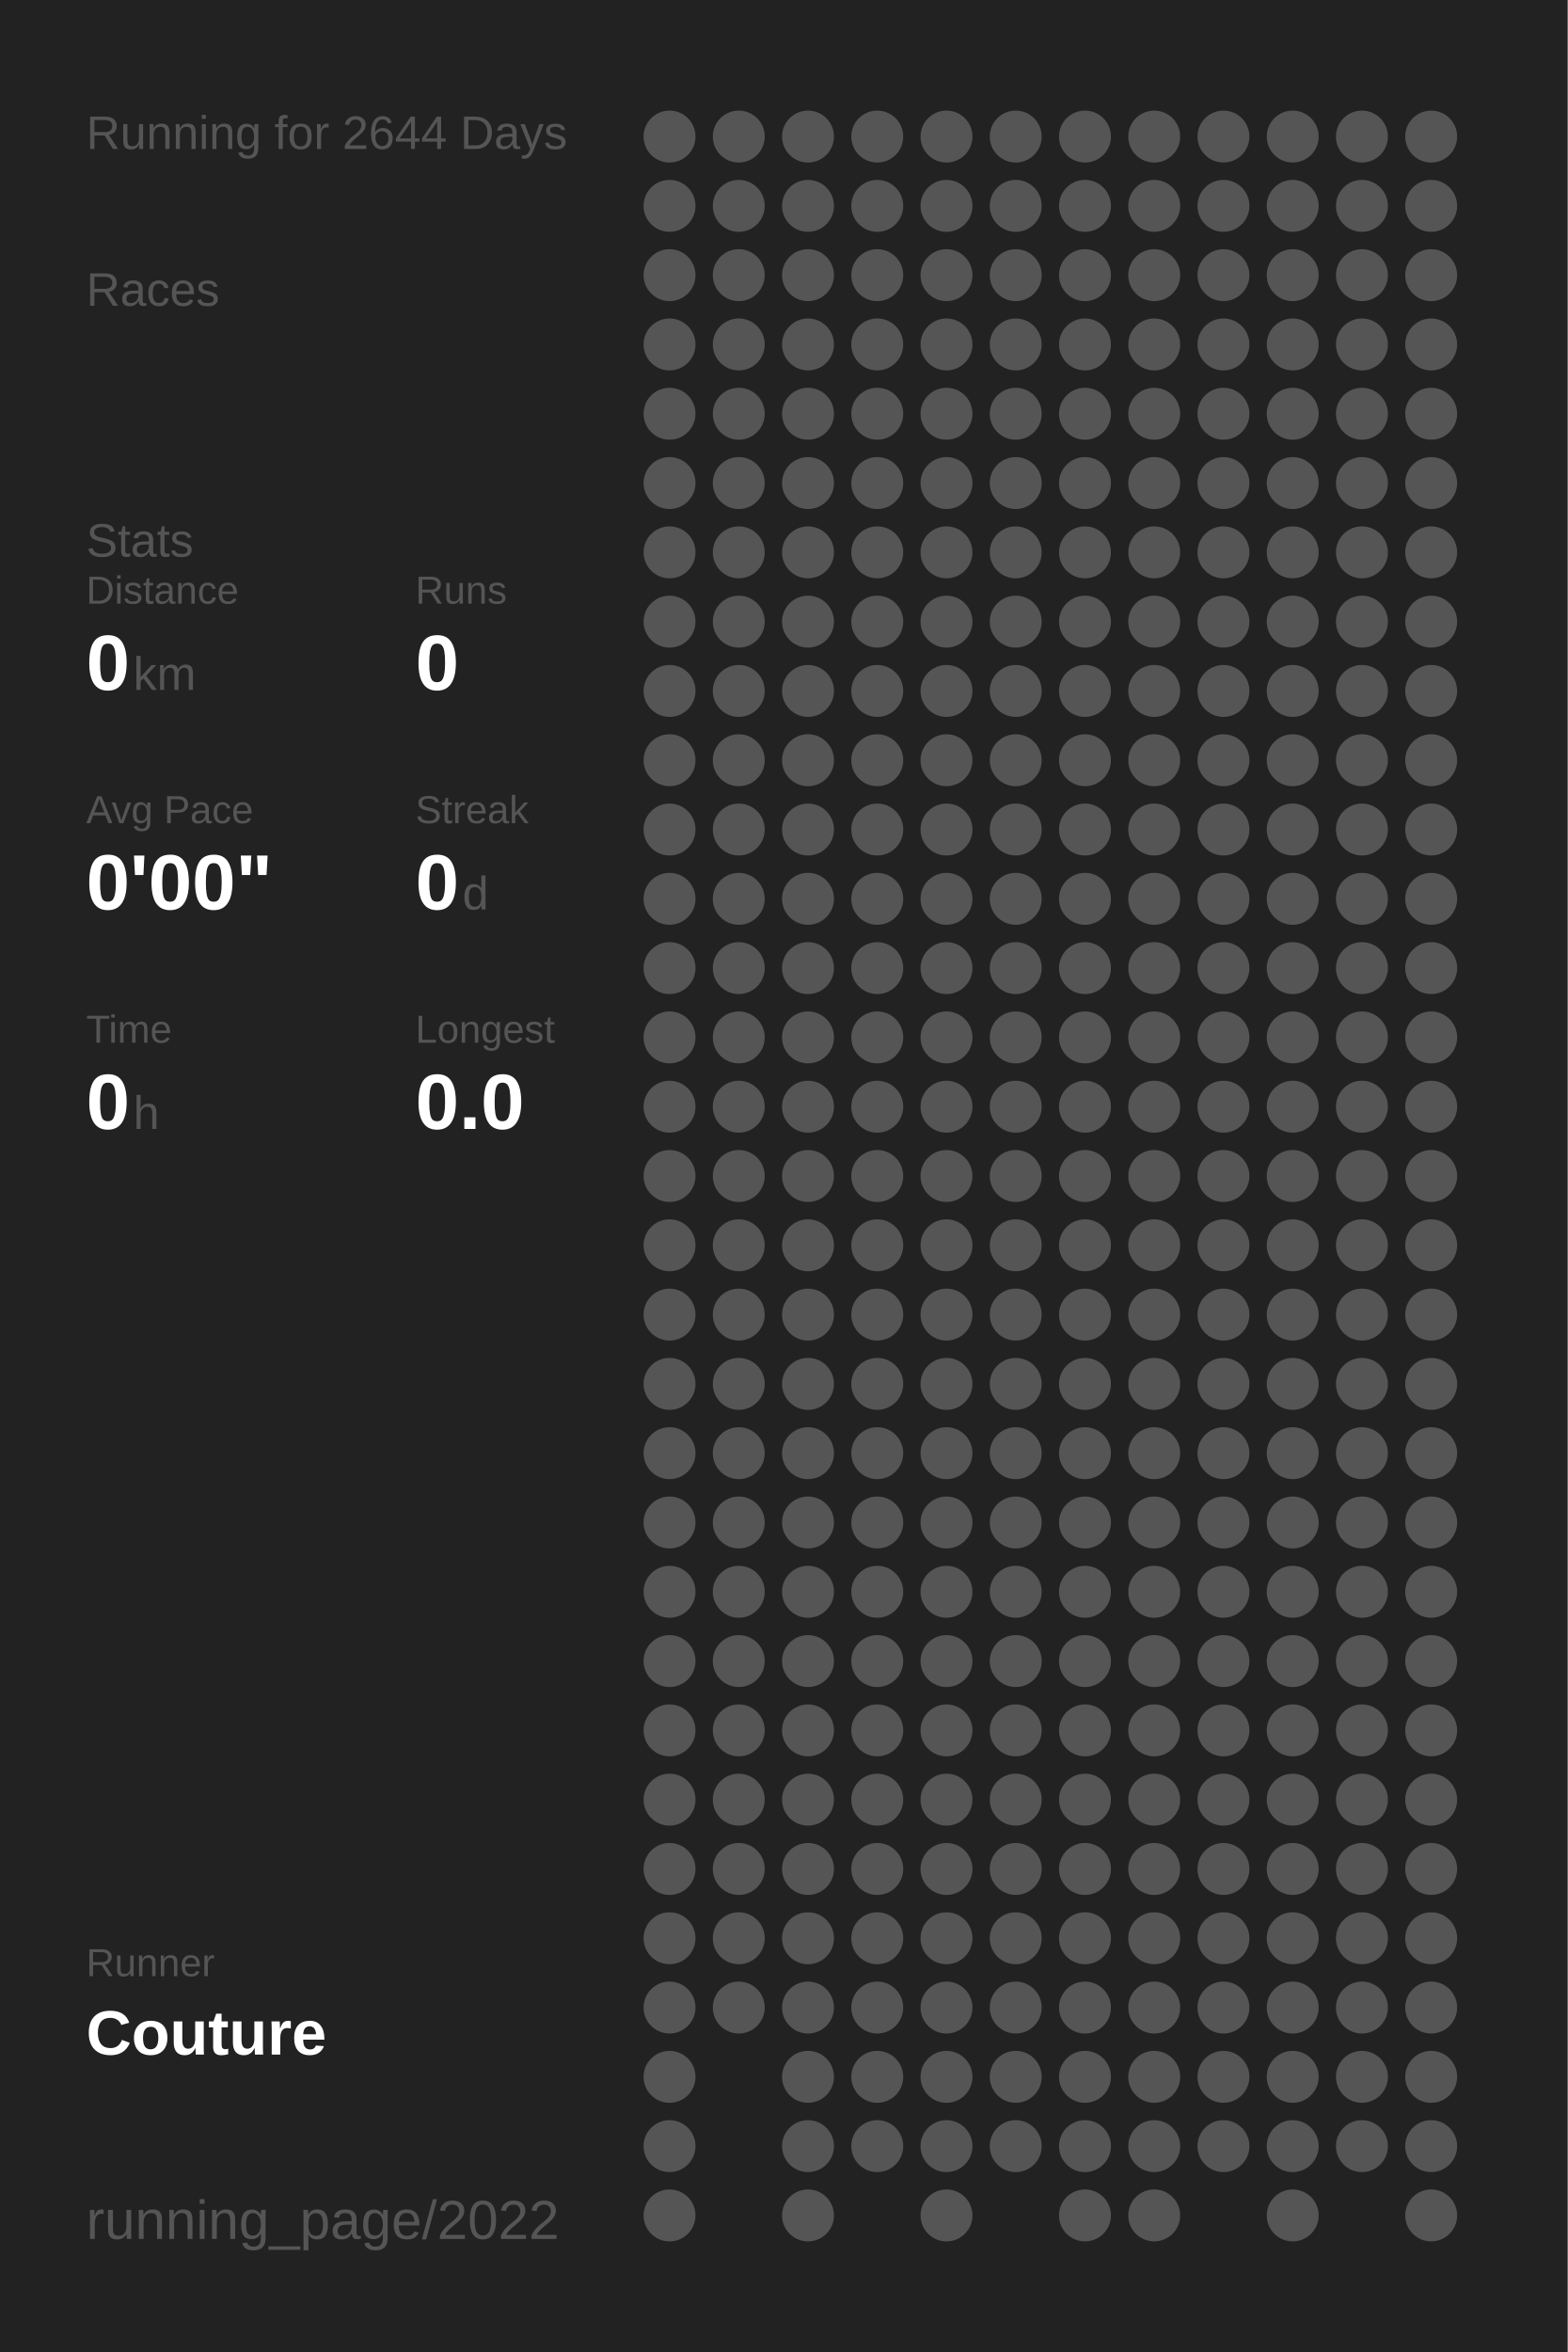
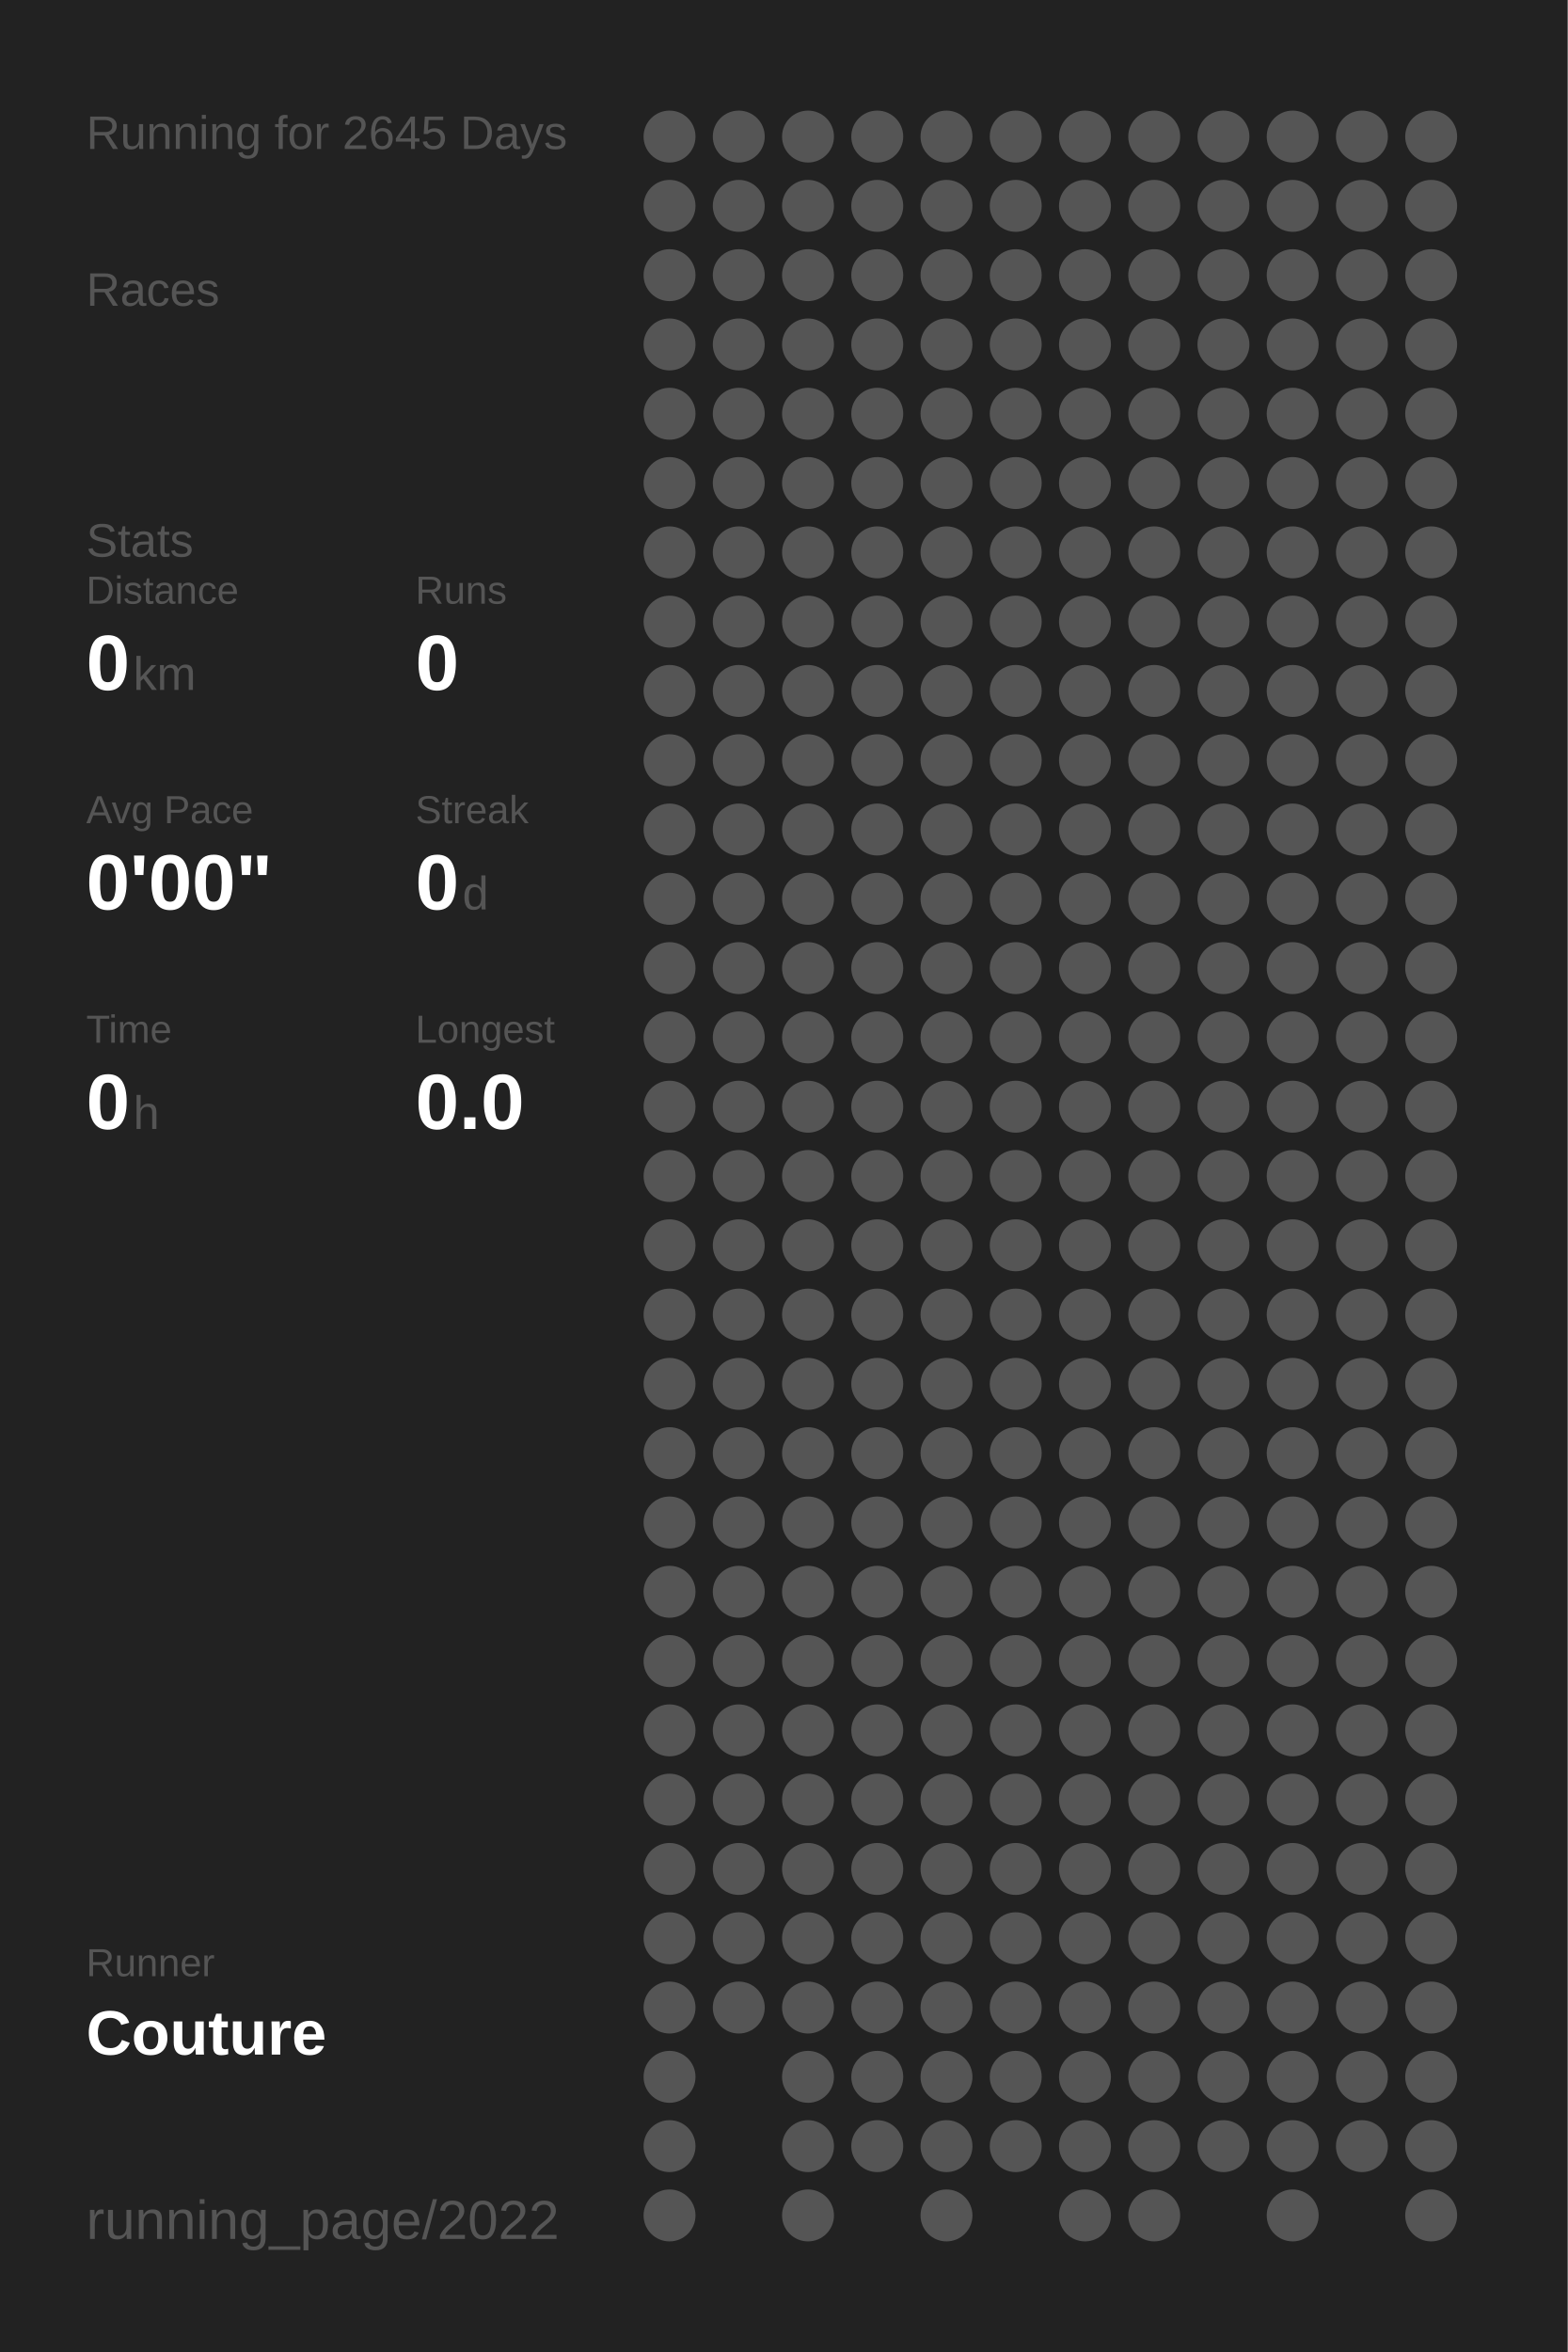
<svg xmlns="http://www.w3.org/2000/svg" baseProfile="full" height="300mm" version="1.1" viewBox="0,0,200,300" width="200mm">
  <defs />
  <rect fill="#222222" height="300" width="200" x="0" y="0" />
-   <text fill="#555555" style="font-size:6px; font-family:Arial;" x="11" y="19">Running for 2644 Days</text>
+   <text fill="#555555" style="font-size:6px; font-family:Arial;" x="11" y="19">Running for 2645 Days</text>
  <text fill="#555555" style="font-size:6px; font-family:Arial;" x="11" y="39">Races</text>
  <text fill="#555555" style="font-size:6px; font-family:Arial;" x="11" y="71">Stats</text>
  <text fill="#555555" style="font-size:5px; font-family:Arial;" x="11" y="77">Distance</text>
  <text fill="#FFFFFF" style="font-size:10px; font-family:Arial; font-weight:bold;" x="11" y="88">0</text>
  <text fill="#555555" style="font-size:6px; font-family:Arial;" x="17" y="88">km</text>
  <text fill="#555555" style="font-size:5px; font-family:Arial;" x="53" y="77">Runs</text>
  <text fill="#FFFFFF" style="font-size:10px; font-family:Arial; font-weight:bold;" x="53" y="88">0</text>
  <text fill="#555555" style="font-size:5px; font-family:Arial;" x="11" y="105">Avg Pace</text>
  <text fill="#FFFFFF" style="font-size:10px; font-family:Arial; font-weight:bold;" x="11" y="116">0'00"</text>
  <text fill="#555555" style="font-size:5px; font-family:Arial;" x="53" y="105">Streak</text>
  <text fill="#FFFFFF" style="font-size:10px; font-family:Arial; font-weight:bold;" x="53" y="116">0</text>
  <text fill="#555555" style="font-size:6px; font-family:Arial;" x="59" y="116">d</text>
  <text fill="#555555" style="font-size:5px; font-family:Arial;" x="11" y="133">Time</text>
  <text fill="#FFFFFF" style="font-size:10px; font-family:Arial; font-weight:bold;" x="11" y="144">0</text>
  <text fill="#555555" style="font-size:6px; font-family:Arial;" x="17" y="144">h</text>
  <text fill="#555555" style="font-size:5px; font-family:Arial;" x="53" y="133">Longest</text>
  <text fill="#FFFFFF" style="font-size:10px; font-family:Arial; font-weight:bold;" x="53" y="144">0.0</text>
  <text fill="#555555" style="font-size:5px; font-family:Arial;" x="11" y="252.065">Runner</text>
  <text fill="#FFFFFF" style="font-size:8px; font-family:Arial; font-weight:bold;" x="11" y="262.065">Couture</text>
  <text fill="#555555" style="font-size:7px; font-family:Arial;" x="11" y="285.581">running_page/2022</text>
  <circle cx="85.417" cy="17.419" fill="#555555" r="3.312" />
  <circle cx="85.417" cy="26.258" fill="#555555" r="3.312" />
  <circle cx="85.417" cy="35.097" fill="#555555" r="3.312" />
  <circle cx="85.417" cy="43.935" fill="#555555" r="3.312" />
  <circle cx="85.417" cy="52.774" fill="#555555" r="3.312" />
  <circle cx="85.417" cy="61.613" fill="#555555" r="3.312" />
  <circle cx="85.417" cy="70.452" fill="#555555" r="3.312" />
  <circle cx="85.417" cy="79.29" fill="#555555" r="3.312" />
  <circle cx="85.417" cy="88.129" fill="#555555" r="3.312" />
  <circle cx="85.417" cy="96.968" fill="#555555" r="3.312" />
  <circle cx="85.417" cy="105.806" fill="#555555" r="3.312" />
  <circle cx="85.417" cy="114.645" fill="#555555" r="3.312" />
  <circle cx="85.417" cy="123.484" fill="#555555" r="3.312" />
  <circle cx="85.417" cy="132.323" fill="#555555" r="3.312" />
  <circle cx="85.417" cy="141.161" fill="#555555" r="3.312" />
  <circle cx="85.417" cy="150" fill="#555555" r="3.312" />
  <circle cx="85.417" cy="158.839" fill="#555555" r="3.312" />
  <circle cx="85.417" cy="167.677" fill="#555555" r="3.312" />
  <circle cx="85.417" cy="176.516" fill="#555555" r="3.312" />
  <circle cx="85.417" cy="185.355" fill="#555555" r="3.312" />
  <circle cx="85.417" cy="194.194" fill="#555555" r="3.312" />
  <circle cx="85.417" cy="203.032" fill="#555555" r="3.312" />
  <circle cx="85.417" cy="211.871" fill="#555555" r="3.312" />
  <circle cx="85.417" cy="220.71" fill="#555555" r="3.312" />
  <circle cx="85.417" cy="229.548" fill="#555555" r="3.312" />
  <circle cx="85.417" cy="238.387" fill="#555555" r="3.312" />
  <circle cx="85.417" cy="247.226" fill="#555555" r="3.312" />
  <circle cx="85.417" cy="256.065" fill="#555555" r="3.312" />
  <circle cx="85.417" cy="264.903" fill="#555555" r="3.312" />
  <circle cx="85.417" cy="273.742" fill="#555555" r="3.312" />
  <circle cx="85.417" cy="282.581" fill="#555555" r="3.312" />
  <circle cx="94.25" cy="17.419" fill="#555555" r="3.312" />
  <circle cx="94.25" cy="26.258" fill="#555555" r="3.312" />
  <circle cx="94.25" cy="35.097" fill="#555555" r="3.312" />
  <circle cx="94.25" cy="43.935" fill="#555555" r="3.312" />
  <circle cx="94.25" cy="52.774" fill="#555555" r="3.312" />
  <circle cx="94.25" cy="61.613" fill="#555555" r="3.312" />
  <circle cx="94.25" cy="70.452" fill="#555555" r="3.312" />
  <circle cx="94.25" cy="79.29" fill="#555555" r="3.312" />
  <circle cx="94.25" cy="88.129" fill="#555555" r="3.312" />
  <circle cx="94.25" cy="96.968" fill="#555555" r="3.312" />
  <circle cx="94.25" cy="105.806" fill="#555555" r="3.312" />
  <circle cx="94.25" cy="114.645" fill="#555555" r="3.312" />
  <circle cx="94.25" cy="123.484" fill="#555555" r="3.312" />
  <circle cx="94.25" cy="132.323" fill="#555555" r="3.312" />
  <circle cx="94.25" cy="141.161" fill="#555555" r="3.312" />
  <circle cx="94.25" cy="150" fill="#555555" r="3.312" />
  <circle cx="94.25" cy="158.839" fill="#555555" r="3.312" />
  <circle cx="94.25" cy="167.677" fill="#555555" r="3.312" />
  <circle cx="94.25" cy="176.516" fill="#555555" r="3.312" />
  <circle cx="94.25" cy="185.355" fill="#555555" r="3.312" />
  <circle cx="94.25" cy="194.194" fill="#555555" r="3.312" />
  <circle cx="94.25" cy="203.032" fill="#555555" r="3.312" />
  <circle cx="94.25" cy="211.871" fill="#555555" r="3.312" />
  <circle cx="94.25" cy="220.71" fill="#555555" r="3.312" />
  <circle cx="94.25" cy="229.548" fill="#555555" r="3.312" />
  <circle cx="94.25" cy="238.387" fill="#555555" r="3.312" />
  <circle cx="94.25" cy="247.226" fill="#555555" r="3.312" />
  <circle cx="94.25" cy="256.065" fill="#555555" r="3.312" />
  <circle cx="103.083" cy="17.419" fill="#555555" r="3.312" />
  <circle cx="103.083" cy="26.258" fill="#555555" r="3.312" />
  <circle cx="103.083" cy="35.097" fill="#555555" r="3.312" />
  <circle cx="103.083" cy="43.935" fill="#555555" r="3.312" />
  <circle cx="103.083" cy="52.774" fill="#555555" r="3.312" />
  <circle cx="103.083" cy="61.613" fill="#555555" r="3.312" />
  <circle cx="103.083" cy="70.452" fill="#555555" r="3.312" />
  <circle cx="103.083" cy="79.29" fill="#555555" r="3.312" />
  <circle cx="103.083" cy="88.129" fill="#555555" r="3.312" />
  <circle cx="103.083" cy="96.968" fill="#555555" r="3.312" />
  <circle cx="103.083" cy="105.806" fill="#555555" r="3.312" />
  <circle cx="103.083" cy="114.645" fill="#555555" r="3.312" />
  <circle cx="103.083" cy="123.484" fill="#555555" r="3.312" />
  <circle cx="103.083" cy="132.323" fill="#555555" r="3.312" />
  <circle cx="103.083" cy="141.161" fill="#555555" r="3.312" />
  <circle cx="103.083" cy="150" fill="#555555" r="3.312" />
  <circle cx="103.083" cy="158.839" fill="#555555" r="3.312" />
  <circle cx="103.083" cy="167.677" fill="#555555" r="3.312" />
  <circle cx="103.083" cy="176.516" fill="#555555" r="3.312" />
  <circle cx="103.083" cy="185.355" fill="#555555" r="3.312" />
  <circle cx="103.083" cy="194.194" fill="#555555" r="3.312" />
  <circle cx="103.083" cy="203.032" fill="#555555" r="3.312" />
  <circle cx="103.083" cy="211.871" fill="#555555" r="3.312" />
  <circle cx="103.083" cy="220.71" fill="#555555" r="3.312" />
  <circle cx="103.083" cy="229.548" fill="#555555" r="3.312" />
  <circle cx="103.083" cy="238.387" fill="#555555" r="3.312" />
  <circle cx="103.083" cy="247.226" fill="#555555" r="3.312" />
  <circle cx="103.083" cy="256.065" fill="#555555" r="3.312" />
  <circle cx="103.083" cy="264.903" fill="#555555" r="3.312" />
  <circle cx="103.083" cy="273.742" fill="#555555" r="3.312" />
  <circle cx="103.083" cy="282.581" fill="#555555" r="3.312" />
  <circle cx="111.917" cy="17.419" fill="#555555" r="3.312" />
  <circle cx="111.917" cy="26.258" fill="#555555" r="3.312" />
  <circle cx="111.917" cy="35.097" fill="#555555" r="3.312" />
  <circle cx="111.917" cy="43.935" fill="#555555" r="3.312" />
  <circle cx="111.917" cy="52.774" fill="#555555" r="3.312" />
  <circle cx="111.917" cy="61.613" fill="#555555" r="3.312" />
  <circle cx="111.917" cy="70.452" fill="#555555" r="3.312" />
  <circle cx="111.917" cy="79.29" fill="#555555" r="3.312" />
  <circle cx="111.917" cy="88.129" fill="#555555" r="3.312" />
  <circle cx="111.917" cy="96.968" fill="#555555" r="3.312" />
  <circle cx="111.917" cy="105.806" fill="#555555" r="3.312" />
  <circle cx="111.917" cy="114.645" fill="#555555" r="3.312" />
  <circle cx="111.917" cy="123.484" fill="#555555" r="3.312" />
  <circle cx="111.917" cy="132.323" fill="#555555" r="3.312" />
  <circle cx="111.917" cy="141.161" fill="#555555" r="3.312" />
  <circle cx="111.917" cy="150" fill="#555555" r="3.312" />
  <circle cx="111.917" cy="158.839" fill="#555555" r="3.312" />
  <circle cx="111.917" cy="167.677" fill="#555555" r="3.312" />
  <circle cx="111.917" cy="176.516" fill="#555555" r="3.312" />
  <circle cx="111.917" cy="185.355" fill="#555555" r="3.312" />
  <circle cx="111.917" cy="194.194" fill="#555555" r="3.312" />
  <circle cx="111.917" cy="203.032" fill="#555555" r="3.312" />
  <circle cx="111.917" cy="211.871" fill="#555555" r="3.312" />
  <circle cx="111.917" cy="220.71" fill="#555555" r="3.312" />
  <circle cx="111.917" cy="229.548" fill="#555555" r="3.312" />
  <circle cx="111.917" cy="238.387" fill="#555555" r="3.312" />
  <circle cx="111.917" cy="247.226" fill="#555555" r="3.312" />
  <circle cx="111.917" cy="256.065" fill="#555555" r="3.312" />
  <circle cx="111.917" cy="264.903" fill="#555555" r="3.312" />
  <circle cx="111.917" cy="273.742" fill="#555555" r="3.312" />
  <circle cx="120.75" cy="17.419" fill="#555555" r="3.312" />
  <circle cx="120.75" cy="26.258" fill="#555555" r="3.312" />
  <circle cx="120.75" cy="35.097" fill="#555555" r="3.312" />
  <circle cx="120.75" cy="43.935" fill="#555555" r="3.312" />
  <circle cx="120.75" cy="52.774" fill="#555555" r="3.312" />
  <circle cx="120.75" cy="61.613" fill="#555555" r="3.312" />
  <circle cx="120.75" cy="70.452" fill="#555555" r="3.312" />
  <circle cx="120.75" cy="79.29" fill="#555555" r="3.312" />
  <circle cx="120.75" cy="88.129" fill="#555555" r="3.312" />
  <circle cx="120.75" cy="96.968" fill="#555555" r="3.312" />
  <circle cx="120.75" cy="105.806" fill="#555555" r="3.312" />
  <circle cx="120.75" cy="114.645" fill="#555555" r="3.312" />
  <circle cx="120.75" cy="123.484" fill="#555555" r="3.312" />
  <circle cx="120.75" cy="132.323" fill="#555555" r="3.312" />
  <circle cx="120.75" cy="141.161" fill="#555555" r="3.312" />
  <circle cx="120.75" cy="150" fill="#555555" r="3.312" />
  <circle cx="120.75" cy="158.839" fill="#555555" r="3.312" />
  <circle cx="120.75" cy="167.677" fill="#555555" r="3.312" />
  <circle cx="120.75" cy="176.516" fill="#555555" r="3.312" />
  <circle cx="120.75" cy="185.355" fill="#555555" r="3.312" />
  <circle cx="120.75" cy="194.194" fill="#555555" r="3.312" />
  <circle cx="120.75" cy="203.032" fill="#555555" r="3.312" />
  <circle cx="120.75" cy="211.871" fill="#555555" r="3.312" />
  <circle cx="120.75" cy="220.71" fill="#555555" r="3.312" />
  <circle cx="120.75" cy="229.548" fill="#555555" r="3.312" />
  <circle cx="120.75" cy="238.387" fill="#555555" r="3.312" />
  <circle cx="120.75" cy="247.226" fill="#555555" r="3.312" />
  <circle cx="120.75" cy="256.065" fill="#555555" r="3.312" />
  <circle cx="120.75" cy="264.903" fill="#555555" r="3.312" />
  <circle cx="120.75" cy="273.742" fill="#555555" r="3.312" />
  <circle cx="120.75" cy="282.581" fill="#555555" r="3.312" />
  <circle cx="129.583" cy="17.419" fill="#555555" r="3.312" />
  <circle cx="129.583" cy="26.258" fill="#555555" r="3.312" />
  <circle cx="129.583" cy="35.097" fill="#555555" r="3.312" />
  <circle cx="129.583" cy="43.935" fill="#555555" r="3.312" />
  <circle cx="129.583" cy="52.774" fill="#555555" r="3.312" />
  <circle cx="129.583" cy="61.613" fill="#555555" r="3.312" />
  <circle cx="129.583" cy="70.452" fill="#555555" r="3.312" />
  <circle cx="129.583" cy="79.29" fill="#555555" r="3.312" />
  <circle cx="129.583" cy="88.129" fill="#555555" r="3.312" />
  <circle cx="129.583" cy="96.968" fill="#555555" r="3.312" />
  <circle cx="129.583" cy="105.806" fill="#555555" r="3.312" />
  <circle cx="129.583" cy="114.645" fill="#555555" r="3.312" />
  <circle cx="129.583" cy="123.484" fill="#555555" r="3.312" />
  <circle cx="129.583" cy="132.323" fill="#555555" r="3.312" />
  <circle cx="129.583" cy="141.161" fill="#555555" r="3.312" />
  <circle cx="129.583" cy="150" fill="#555555" r="3.312" />
  <circle cx="129.583" cy="158.839" fill="#555555" r="3.312" />
  <circle cx="129.583" cy="167.677" fill="#555555" r="3.312" />
  <circle cx="129.583" cy="176.516" fill="#555555" r="3.312" />
  <circle cx="129.583" cy="185.355" fill="#555555" r="3.312" />
  <circle cx="129.583" cy="194.194" fill="#555555" r="3.312" />
  <circle cx="129.583" cy="203.032" fill="#555555" r="3.312" />
  <circle cx="129.583" cy="211.871" fill="#555555" r="3.312" />
  <circle cx="129.583" cy="220.71" fill="#555555" r="3.312" />
  <circle cx="129.583" cy="229.548" fill="#555555" r="3.312" />
  <circle cx="129.583" cy="238.387" fill="#555555" r="3.312" />
  <circle cx="129.583" cy="247.226" fill="#555555" r="3.312" />
  <circle cx="129.583" cy="256.065" fill="#555555" r="3.312" />
  <circle cx="129.583" cy="264.903" fill="#555555" r="3.312" />
  <circle cx="129.583" cy="273.742" fill="#555555" r="3.312" />
  <circle cx="138.417" cy="17.419" fill="#555555" r="3.312" />
  <circle cx="138.417" cy="26.258" fill="#555555" r="3.312" />
  <circle cx="138.417" cy="35.097" fill="#555555" r="3.312" />
  <circle cx="138.417" cy="43.935" fill="#555555" r="3.312" />
  <circle cx="138.417" cy="52.774" fill="#555555" r="3.312" />
  <circle cx="138.417" cy="61.613" fill="#555555" r="3.312" />
  <circle cx="138.417" cy="70.452" fill="#555555" r="3.312" />
  <circle cx="138.417" cy="79.29" fill="#555555" r="3.312" />
  <circle cx="138.417" cy="88.129" fill="#555555" r="3.312" />
  <circle cx="138.417" cy="96.968" fill="#555555" r="3.312" />
  <circle cx="138.417" cy="105.806" fill="#555555" r="3.312" />
  <circle cx="138.417" cy="114.645" fill="#555555" r="3.312" />
  <circle cx="138.417" cy="123.484" fill="#555555" r="3.312" />
  <circle cx="138.417" cy="132.323" fill="#555555" r="3.312" />
  <circle cx="138.417" cy="141.161" fill="#555555" r="3.312" />
  <circle cx="138.417" cy="150" fill="#555555" r="3.312" />
  <circle cx="138.417" cy="158.839" fill="#555555" r="3.312" />
  <circle cx="138.417" cy="167.677" fill="#555555" r="3.312" />
  <circle cx="138.417" cy="176.516" fill="#555555" r="3.312" />
  <circle cx="138.417" cy="185.355" fill="#555555" r="3.312" />
  <circle cx="138.417" cy="194.194" fill="#555555" r="3.312" />
  <circle cx="138.417" cy="203.032" fill="#555555" r="3.312" />
  <circle cx="138.417" cy="211.871" fill="#555555" r="3.312" />
  <circle cx="138.417" cy="220.71" fill="#555555" r="3.312" />
  <circle cx="138.417" cy="229.548" fill="#555555" r="3.312" />
  <circle cx="138.417" cy="238.387" fill="#555555" r="3.312" />
  <circle cx="138.417" cy="247.226" fill="#555555" r="3.312" />
  <circle cx="138.417" cy="256.065" fill="#555555" r="3.312" />
  <circle cx="138.417" cy="264.903" fill="#555555" r="3.312" />
  <circle cx="138.417" cy="273.742" fill="#555555" r="3.312" />
  <circle cx="138.417" cy="282.581" fill="#555555" r="3.312" />
  <circle cx="147.25" cy="17.419" fill="#555555" r="3.312" />
  <circle cx="147.25" cy="26.258" fill="#555555" r="3.312" />
  <circle cx="147.25" cy="35.097" fill="#555555" r="3.312" />
  <circle cx="147.25" cy="43.935" fill="#555555" r="3.312" />
  <circle cx="147.25" cy="52.774" fill="#555555" r="3.312" />
  <circle cx="147.25" cy="61.613" fill="#555555" r="3.312" />
  <circle cx="147.25" cy="70.452" fill="#555555" r="3.312" />
  <circle cx="147.25" cy="79.29" fill="#555555" r="3.312" />
  <circle cx="147.25" cy="88.129" fill="#555555" r="3.312" />
  <circle cx="147.25" cy="96.968" fill="#555555" r="3.312" />
  <circle cx="147.25" cy="105.806" fill="#555555" r="3.312" />
  <circle cx="147.25" cy="114.645" fill="#555555" r="3.312" />
  <circle cx="147.25" cy="123.484" fill="#555555" r="3.312" />
  <circle cx="147.25" cy="132.323" fill="#555555" r="3.312" />
  <circle cx="147.25" cy="141.161" fill="#555555" r="3.312" />
  <circle cx="147.25" cy="150" fill="#555555" r="3.312" />
  <circle cx="147.25" cy="158.839" fill="#555555" r="3.312" />
  <circle cx="147.25" cy="167.677" fill="#555555" r="3.312" />
  <circle cx="147.25" cy="176.516" fill="#555555" r="3.312" />
  <circle cx="147.25" cy="185.355" fill="#555555" r="3.312" />
  <circle cx="147.25" cy="194.194" fill="#555555" r="3.312" />
  <circle cx="147.25" cy="203.032" fill="#555555" r="3.312" />
  <circle cx="147.25" cy="211.871" fill="#555555" r="3.312" />
  <circle cx="147.25" cy="220.71" fill="#555555" r="3.312" />
  <circle cx="147.25" cy="229.548" fill="#555555" r="3.312" />
  <circle cx="147.25" cy="238.387" fill="#555555" r="3.312" />
  <circle cx="147.25" cy="247.226" fill="#555555" r="3.312" />
  <circle cx="147.25" cy="256.065" fill="#555555" r="3.312" />
  <circle cx="147.25" cy="264.903" fill="#555555" r="3.312" />
  <circle cx="147.25" cy="273.742" fill="#555555" r="3.312" />
  <circle cx="147.25" cy="282.581" fill="#555555" r="3.312" />
  <circle cx="156.083" cy="17.419" fill="#555555" r="3.312" />
  <circle cx="156.083" cy="26.258" fill="#555555" r="3.312" />
  <circle cx="156.083" cy="35.097" fill="#555555" r="3.312" />
  <circle cx="156.083" cy="43.935" fill="#555555" r="3.312" />
  <circle cx="156.083" cy="52.774" fill="#555555" r="3.312" />
  <circle cx="156.083" cy="61.613" fill="#555555" r="3.312" />
  <circle cx="156.083" cy="70.452" fill="#555555" r="3.312" />
  <circle cx="156.083" cy="79.29" fill="#555555" r="3.312" />
  <circle cx="156.083" cy="88.129" fill="#555555" r="3.312" />
  <circle cx="156.083" cy="96.968" fill="#555555" r="3.312" />
  <circle cx="156.083" cy="105.806" fill="#555555" r="3.312" />
  <circle cx="156.083" cy="114.645" fill="#555555" r="3.312" />
  <circle cx="156.083" cy="123.484" fill="#555555" r="3.312" />
  <circle cx="156.083" cy="132.323" fill="#555555" r="3.312" />
  <circle cx="156.083" cy="141.161" fill="#555555" r="3.312" />
  <circle cx="156.083" cy="150" fill="#555555" r="3.312" />
  <circle cx="156.083" cy="158.839" fill="#555555" r="3.312" />
  <circle cx="156.083" cy="167.677" fill="#555555" r="3.312" />
  <circle cx="156.083" cy="176.516" fill="#555555" r="3.312" />
  <circle cx="156.083" cy="185.355" fill="#555555" r="3.312" />
  <circle cx="156.083" cy="194.194" fill="#555555" r="3.312" />
  <circle cx="156.083" cy="203.032" fill="#555555" r="3.312" />
  <circle cx="156.083" cy="211.871" fill="#555555" r="3.312" />
  <circle cx="156.083" cy="220.71" fill="#555555" r="3.312" />
  <circle cx="156.083" cy="229.548" fill="#555555" r="3.312" />
  <circle cx="156.083" cy="238.387" fill="#555555" r="3.312" />
  <circle cx="156.083" cy="247.226" fill="#555555" r="3.312" />
  <circle cx="156.083" cy="256.065" fill="#555555" r="3.312" />
  <circle cx="156.083" cy="264.903" fill="#555555" r="3.312" />
  <circle cx="156.083" cy="273.742" fill="#555555" r="3.312" />
  <circle cx="164.917" cy="17.419" fill="#555555" r="3.312" />
  <circle cx="164.917" cy="26.258" fill="#555555" r="3.312" />
  <circle cx="164.917" cy="35.097" fill="#555555" r="3.312" />
  <circle cx="164.917" cy="43.935" fill="#555555" r="3.312" />
  <circle cx="164.917" cy="52.774" fill="#555555" r="3.312" />
  <circle cx="164.917" cy="61.613" fill="#555555" r="3.312" />
  <circle cx="164.917" cy="70.452" fill="#555555" r="3.312" />
  <circle cx="164.917" cy="79.29" fill="#555555" r="3.312" />
  <circle cx="164.917" cy="88.129" fill="#555555" r="3.312" />
  <circle cx="164.917" cy="96.968" fill="#555555" r="3.312" />
  <circle cx="164.917" cy="105.806" fill="#555555" r="3.312" />
  <circle cx="164.917" cy="114.645" fill="#555555" r="3.312" />
  <circle cx="164.917" cy="123.484" fill="#555555" r="3.312" />
  <circle cx="164.917" cy="132.323" fill="#555555" r="3.312" />
  <circle cx="164.917" cy="141.161" fill="#555555" r="3.312" />
  <circle cx="164.917" cy="150" fill="#555555" r="3.312" />
  <circle cx="164.917" cy="158.839" fill="#555555" r="3.312" />
  <circle cx="164.917" cy="167.677" fill="#555555" r="3.312" />
  <circle cx="164.917" cy="176.516" fill="#555555" r="3.312" />
  <circle cx="164.917" cy="185.355" fill="#555555" r="3.312" />
  <circle cx="164.917" cy="194.194" fill="#555555" r="3.312" />
  <circle cx="164.917" cy="203.032" fill="#555555" r="3.312" />
  <circle cx="164.917" cy="211.871" fill="#555555" r="3.312" />
  <circle cx="164.917" cy="220.71" fill="#555555" r="3.312" />
  <circle cx="164.917" cy="229.548" fill="#555555" r="3.312" />
  <circle cx="164.917" cy="238.387" fill="#555555" r="3.312" />
  <circle cx="164.917" cy="247.226" fill="#555555" r="3.312" />
  <circle cx="164.917" cy="256.065" fill="#555555" r="3.312" />
  <circle cx="164.917" cy="264.903" fill="#555555" r="3.312" />
  <circle cx="164.917" cy="273.742" fill="#555555" r="3.312" />
  <circle cx="164.917" cy="282.581" fill="#555555" r="3.312" />
  <circle cx="173.75" cy="17.419" fill="#555555" r="3.312" />
  <circle cx="173.75" cy="26.258" fill="#555555" r="3.312" />
  <circle cx="173.75" cy="35.097" fill="#555555" r="3.312" />
  <circle cx="173.75" cy="43.935" fill="#555555" r="3.312" />
  <circle cx="173.75" cy="52.774" fill="#555555" r="3.312" />
  <circle cx="173.75" cy="61.613" fill="#555555" r="3.312" />
  <circle cx="173.75" cy="70.452" fill="#555555" r="3.312" />
  <circle cx="173.75" cy="79.29" fill="#555555" r="3.312" />
  <circle cx="173.75" cy="88.129" fill="#555555" r="3.312" />
  <circle cx="173.75" cy="96.968" fill="#555555" r="3.312" />
  <circle cx="173.75" cy="105.806" fill="#555555" r="3.312" />
  <circle cx="173.75" cy="114.645" fill="#555555" r="3.312" />
  <circle cx="173.75" cy="123.484" fill="#555555" r="3.312" />
  <circle cx="173.75" cy="132.323" fill="#555555" r="3.312" />
  <circle cx="173.75" cy="141.161" fill="#555555" r="3.312" />
  <circle cx="173.75" cy="150" fill="#555555" r="3.312" />
  <circle cx="173.75" cy="158.839" fill="#555555" r="3.312" />
  <circle cx="173.75" cy="167.677" fill="#555555" r="3.312" />
  <circle cx="173.75" cy="176.516" fill="#555555" r="3.312" />
  <circle cx="173.75" cy="185.355" fill="#555555" r="3.312" />
  <circle cx="173.75" cy="194.194" fill="#555555" r="3.312" />
  <circle cx="173.75" cy="203.032" fill="#555555" r="3.312" />
  <circle cx="173.75" cy="211.871" fill="#555555" r="3.312" />
  <circle cx="173.75" cy="220.71" fill="#555555" r="3.312" />
  <circle cx="173.75" cy="229.548" fill="#555555" r="3.312" />
  <circle cx="173.75" cy="238.387" fill="#555555" r="3.312" />
  <circle cx="173.75" cy="247.226" fill="#555555" r="3.312" />
  <circle cx="173.75" cy="256.065" fill="#555555" r="3.312" />
  <circle cx="173.75" cy="264.903" fill="#555555" r="3.312" />
  <circle cx="173.75" cy="273.742" fill="#555555" r="3.312" />
  <circle cx="182.583" cy="17.419" fill="#555555" r="3.312" />
  <circle cx="182.583" cy="26.258" fill="#555555" r="3.312" />
  <circle cx="182.583" cy="35.097" fill="#555555" r="3.312" />
  <circle cx="182.583" cy="43.935" fill="#555555" r="3.312" />
  <circle cx="182.583" cy="52.774" fill="#555555" r="3.312" />
  <circle cx="182.583" cy="61.613" fill="#555555" r="3.312" />
  <circle cx="182.583" cy="70.452" fill="#555555" r="3.312" />
  <circle cx="182.583" cy="79.29" fill="#555555" r="3.312" />
  <circle cx="182.583" cy="88.129" fill="#555555" r="3.312" />
  <circle cx="182.583" cy="96.968" fill="#555555" r="3.312" />
  <circle cx="182.583" cy="105.806" fill="#555555" r="3.312" />
  <circle cx="182.583" cy="114.645" fill="#555555" r="3.312" />
  <circle cx="182.583" cy="123.484" fill="#555555" r="3.312" />
  <circle cx="182.583" cy="132.323" fill="#555555" r="3.312" />
  <circle cx="182.583" cy="141.161" fill="#555555" r="3.312" />
  <circle cx="182.583" cy="150" fill="#555555" r="3.312" />
  <circle cx="182.583" cy="158.839" fill="#555555" r="3.312" />
  <circle cx="182.583" cy="167.677" fill="#555555" r="3.312" />
  <circle cx="182.583" cy="176.516" fill="#555555" r="3.312" />
  <circle cx="182.583" cy="185.355" fill="#555555" r="3.312" />
  <circle cx="182.583" cy="194.194" fill="#555555" r="3.312" />
  <circle cx="182.583" cy="203.032" fill="#555555" r="3.312" />
  <circle cx="182.583" cy="211.871" fill="#555555" r="3.312" />
  <circle cx="182.583" cy="220.71" fill="#555555" r="3.312" />
  <circle cx="182.583" cy="229.548" fill="#555555" r="3.312" />
  <circle cx="182.583" cy="238.387" fill="#555555" r="3.312" />
  <circle cx="182.583" cy="247.226" fill="#555555" r="3.312" />
  <circle cx="182.583" cy="256.065" fill="#555555" r="3.312" />
  <circle cx="182.583" cy="264.903" fill="#555555" r="3.312" />
  <circle cx="182.583" cy="273.742" fill="#555555" r="3.312" />
  <circle cx="182.583" cy="282.581" fill="#555555" r="3.312" />
</svg>
